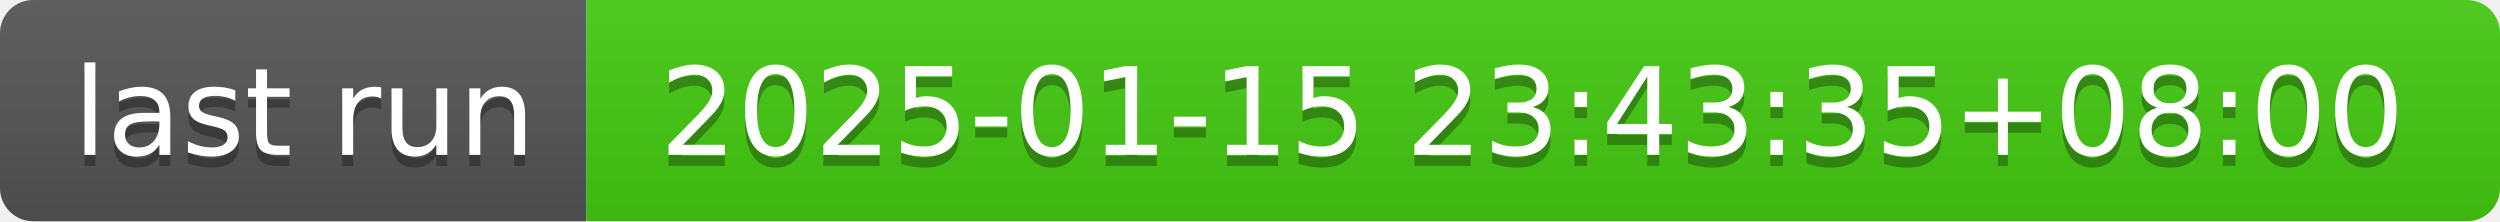
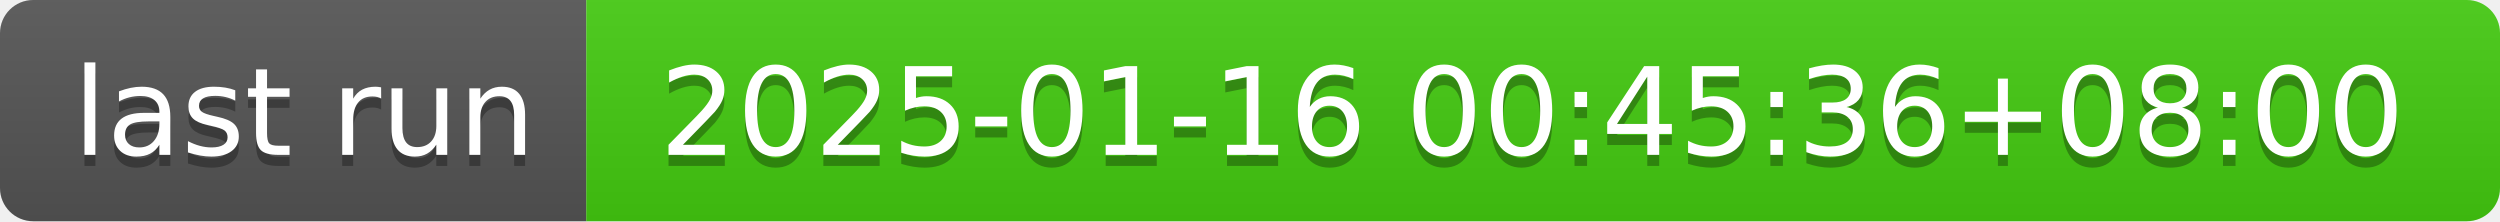
- <svg xmlns="http://www.w3.org/2000/svg" width="226" height="20" role="img" aria-label="last run: 2025-01-15 23:43:35+08:00">
+ <svg xmlns="http://www.w3.org/2000/svg" width="226" height="20" role="img" aria-label="last run: 2025-01-16 00:45:36+08:00">
  <linearGradient id="s" x2="0" y2="100%">
    <stop offset="0" stop-color="#bbb" stop-opacity=".1" />
    <stop offset="1" stop-opacity=".1" />
  </linearGradient>
  <clipPath id="r">
    <rect width="226" height="20" rx="3" fill="#fff" />
  </clipPath>
  <g clip-path="url(#r)">
    <rect width="53" height="20" fill="#555" />
    <rect x="53" width="173" height="20" fill="#4c1" />
    <rect width="226" height="20" fill="url(#s)" />
  </g>
  <g fill="#fff" text-anchor="middle" font-family="Verdana,Geneva,DejaVu Sans,sans-serif" text-rendering="geometricPrecision" font-size="110">
    <text aria-hidden="true" x="275" y="150" fill="#010101" fill-opacity=".3" transform="scale(.1)" textLength="430">last run</text>
    <text x="275" y="140" transform="scale(.1)" fill="#fff" textLength="430">last run</text>
-     <text aria-hidden="true" x="1385" y="150" fill="#010101" fill-opacity=".3" transform="scale(.1)" textLength="1630">2025-01-15 23:43:35+08:00</text>
-     <text x="1385" y="140" transform="scale(.1)" fill="#fff" textLength="1630">2025-01-15 23:43:35+08:00</text>
+     <text aria-hidden="true" x="1385" y="150" fill="#010101" fill-opacity=".3" transform="scale(.1)" textLength="1630">2025-01-16 00:45:36+08:00</text>
+     <text x="1385" y="140" transform="scale(.1)" fill="#fff" textLength="1630">2025-01-16 00:45:36+08:00</text>
  </g>
</svg>
